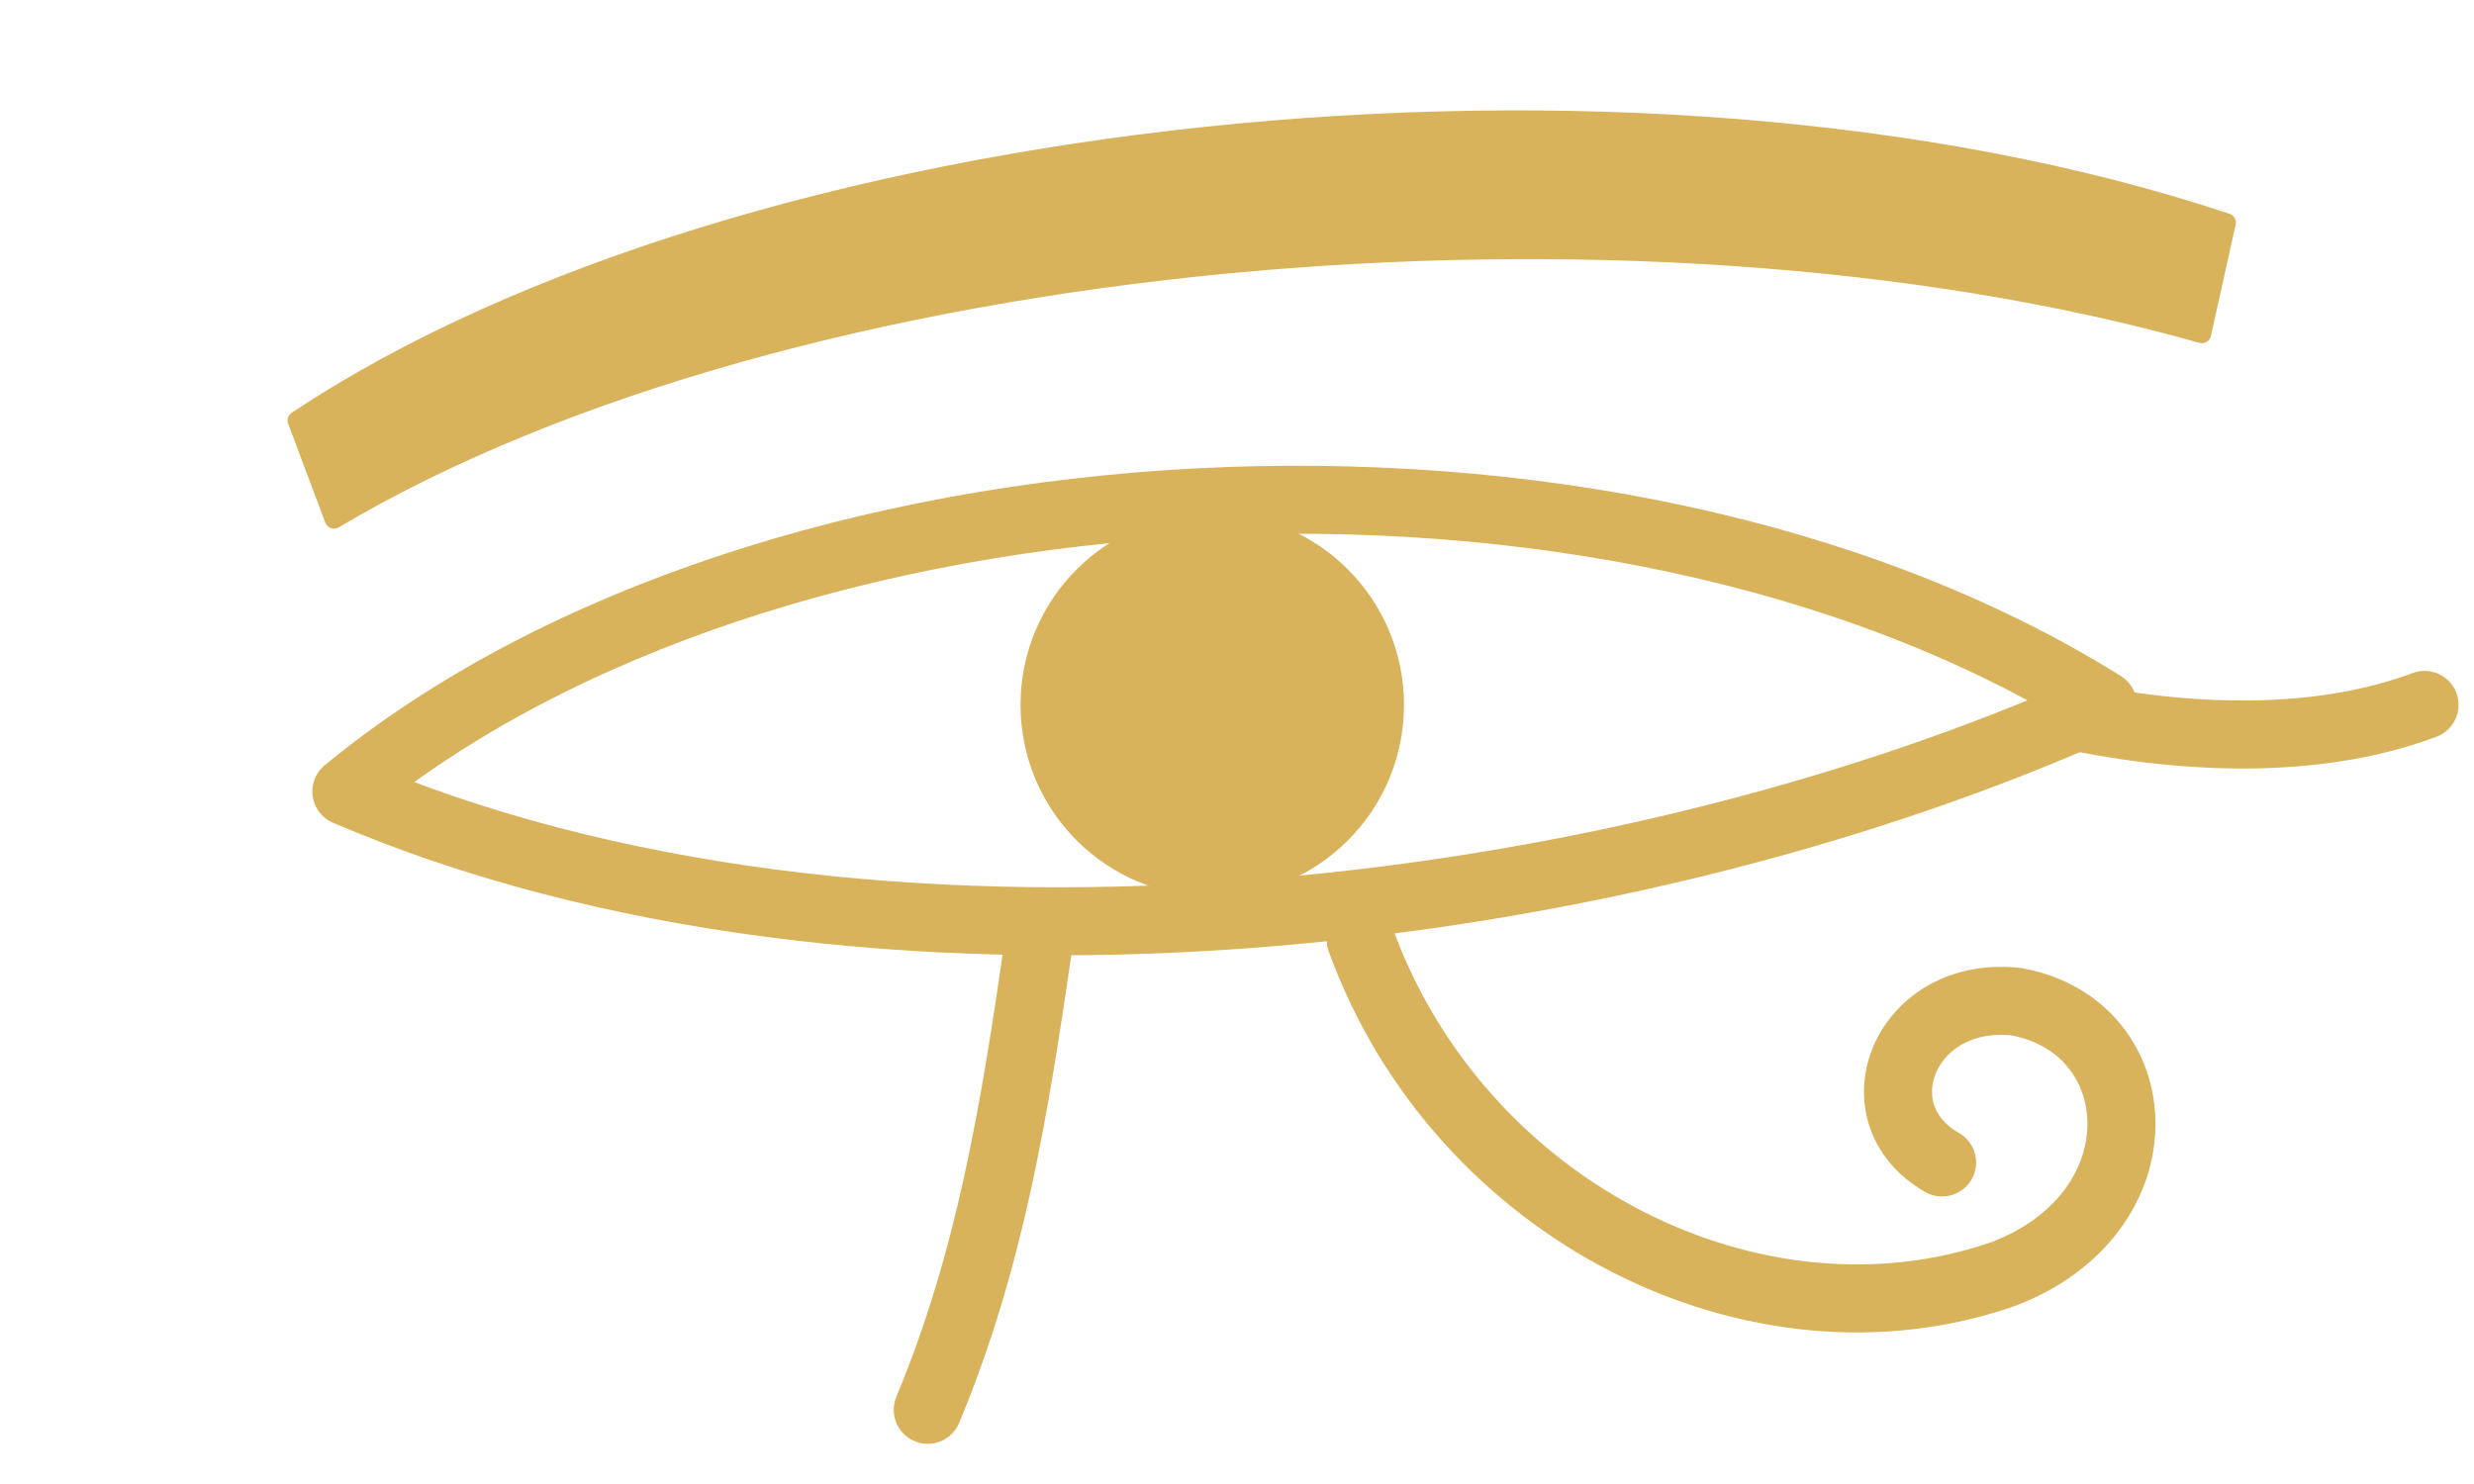
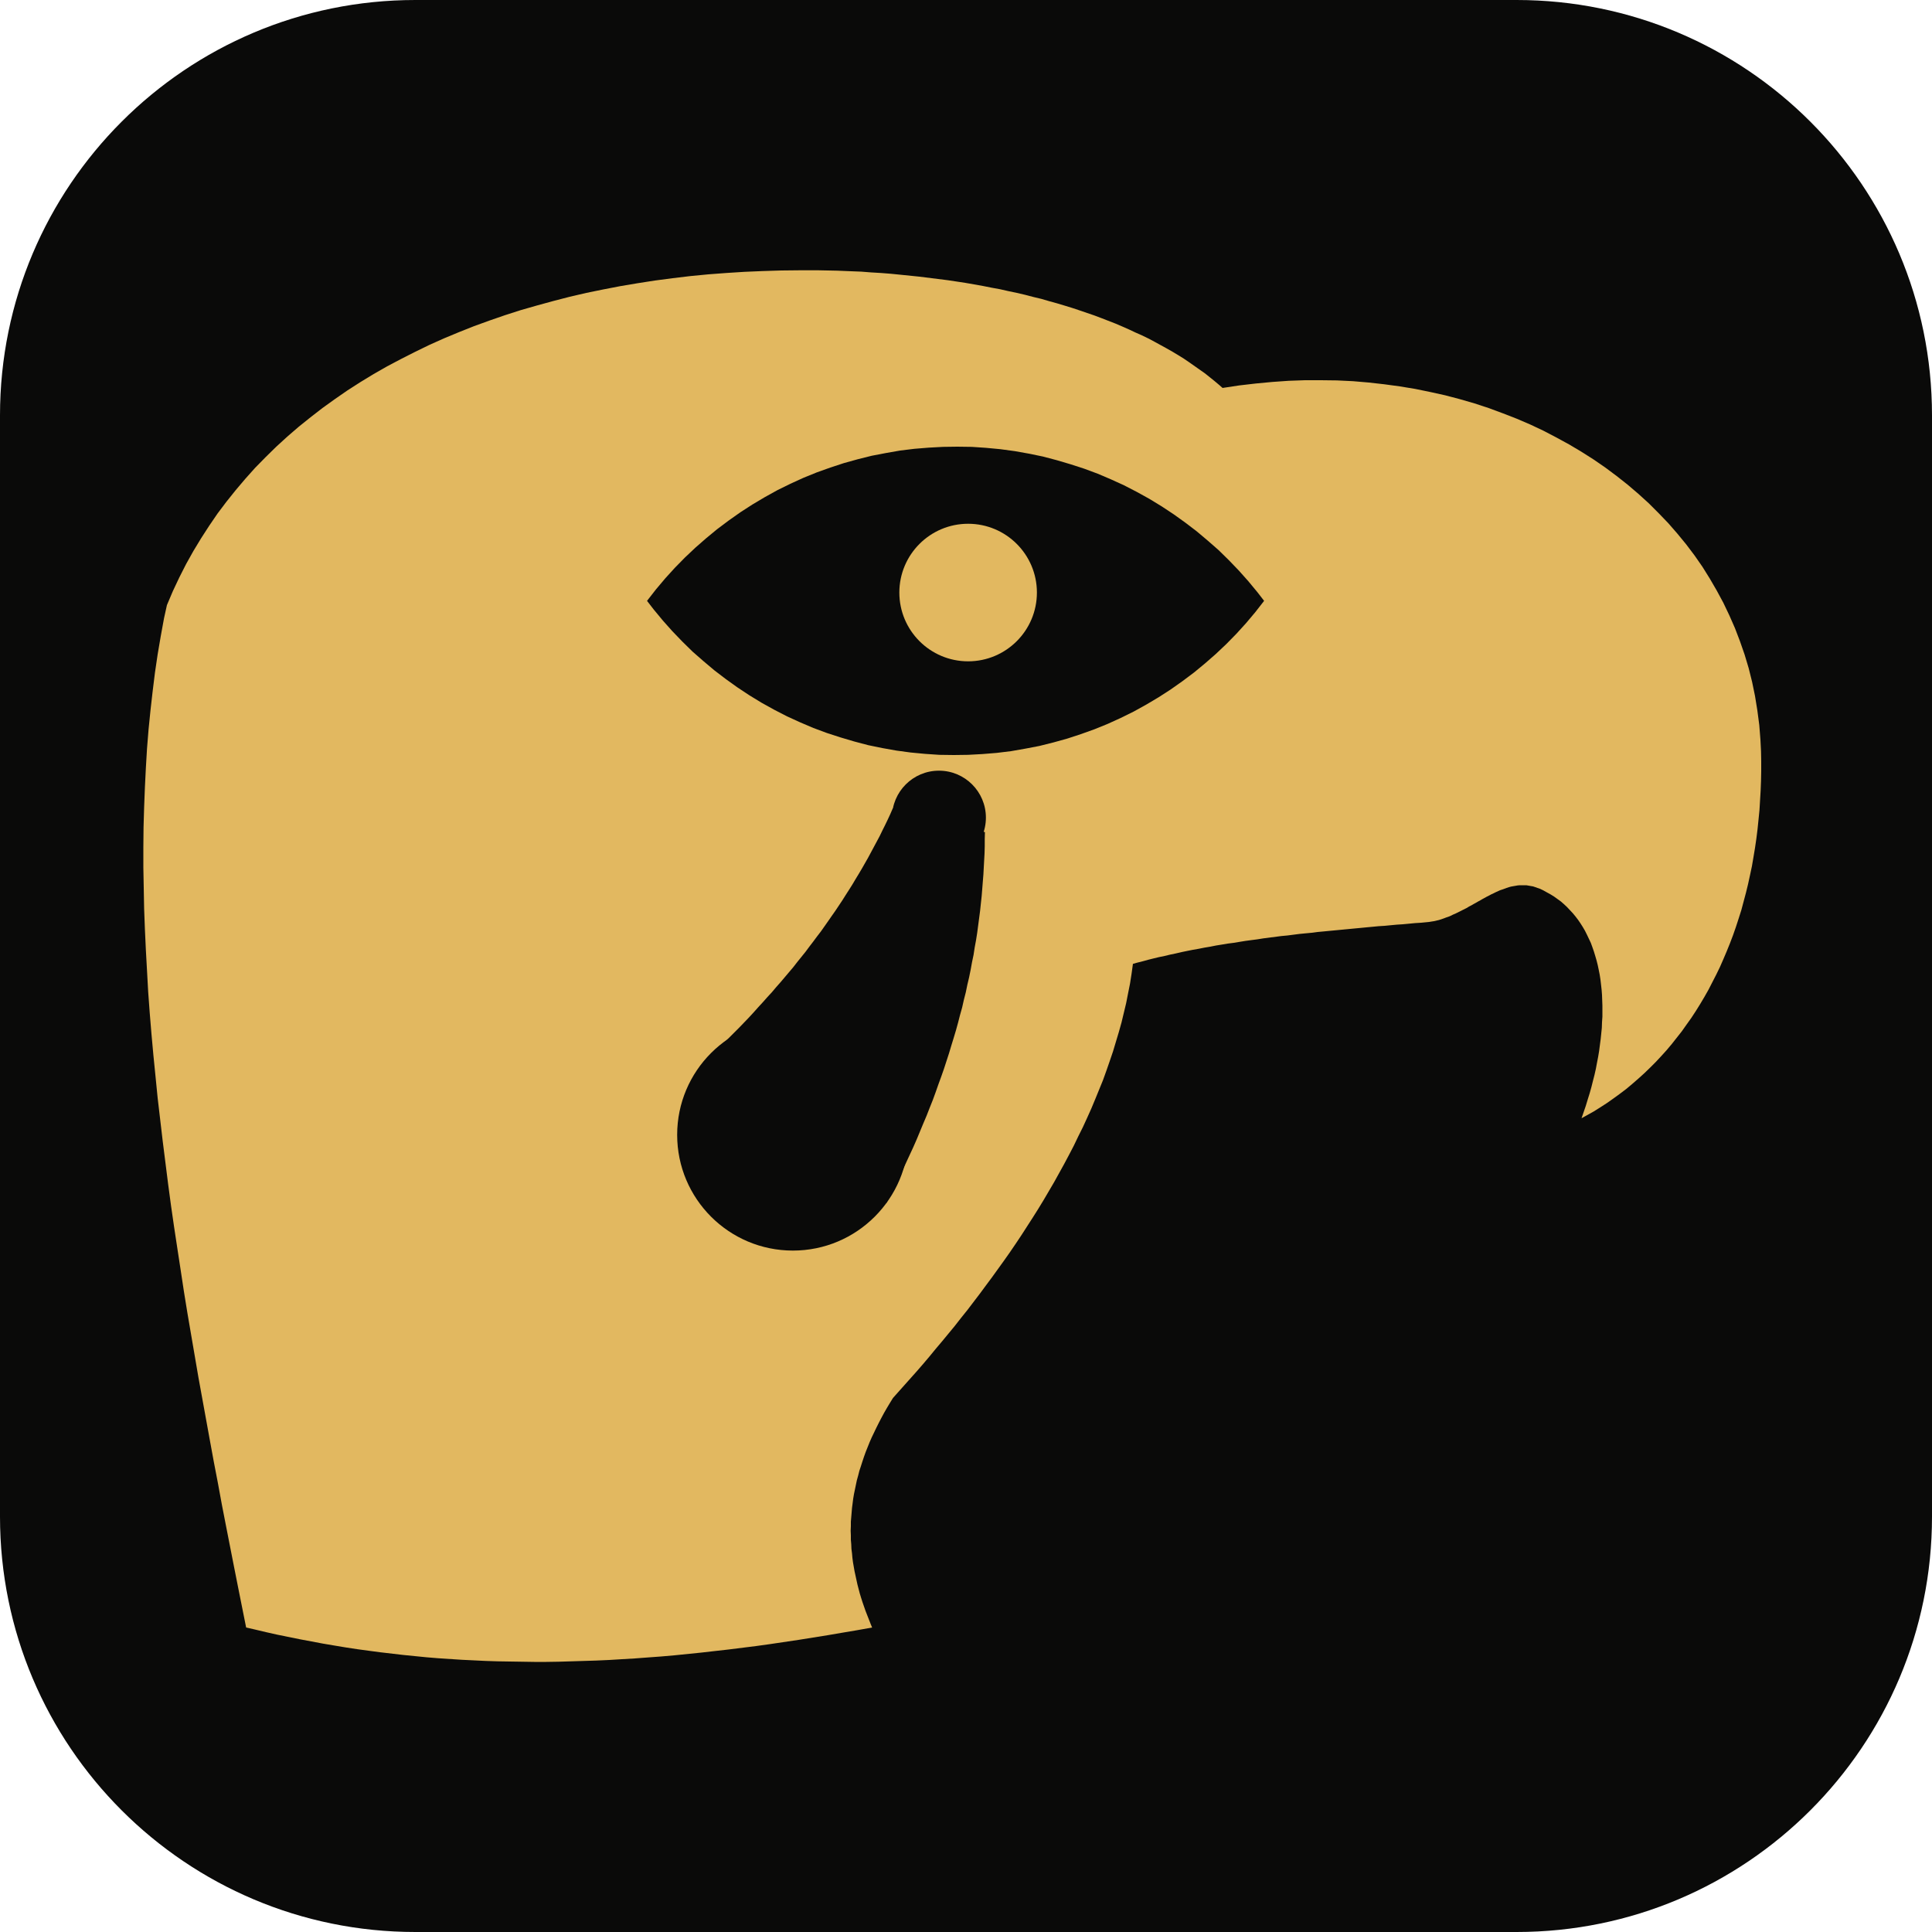
- <svg xmlns="http://www.w3.org/2000/svg" viewBox="0 0 200 120" fill="none" stroke="#d9b35b" stroke-linecap="round" stroke-linejoin="round">
-   <path d="M24 34 C 60 10 132 2 180 18 L 178 27 C 132 14 64 20 27 42 Z" fill="#d9b35b" stroke-width="1.5" />
-   <path d="M28 64 C 62 36 130 32 170 57 C 130 75 70 82 28 64 Z" stroke-width="5.5" />
-   <circle cx="98" cy="57" r="15.5" fill="#d9b35b" stroke="none" />
-   <path d="M168 58 C 178 60 188 60 196 57" stroke-width="5.5" />
-   <path d="M84 76 C 82 90 80 102 75 114" stroke-width="5.5" />
-   <path d="M110 76 C 118 98 142 110 162 103 C 175 98 174 83 163 81 C 154 80 150 90 157 94" stroke-width="5.5" />
+ <svg xmlns="http://www.w3.org/2000/svg" viewBox="0 0 1000 1000" width="32" height="32">
+   <rect width="1000" height="1000" rx="215" fill="#0a0a09" />
+   <path d="M127.4 842.4 L125.3 831.9 L123.2 821.4 L121.1 810.8 L119.0 800.1 L116.9 789.4 L114.8 778.6 L112.8 767.7 L110.7 756.8 L108.7 745.9 L106.7 734.9 L104.7 723.9 L102.7 712.9 L100.8 701.8 L98.9 690.7 L97.0 679.6 L95.2 668.5 L93.5 657.3 L91.8 646.2 L90.1 635.0 L88.5 623.9 L87.0 612.7 L85.6 601.6 L84.2 590.5 L82.9 579.4 L81.6 568.3 L80.5 557.2 L79.4 546.2 L78.4 535.2 L77.5 524.3 L76.7 513.4 L76.1 502.5 L75.5 491.7 L75.0 480.9 L74.6 470.3 L74.4 459.6 L74.2 449.1 L74.2 438.6 L74.3 428.2 L74.6 417.9 L75.0 407.6 L75.5 397.5 L76.1 387.4 L76.9 377.5 L77.9 367.6 L79.0 357.9 L80.2 348.2 L81.6 338.7 L83.2 329.3 L84.9 320.0 L86.4 313.2 L89.5 305.9 L92.8 298.9 L96.3 292.0 L100.1 285.2 L104.1 278.6 L108.3 272.1 L112.6 265.8 L117.2 259.7 L122.0 253.7 L127.0 247.8 L132.1 242.1 L137.5 236.6 L143.0 231.2 L148.7 226.0 L154.6 220.9 L160.7 216.0 L166.9 211.2 L173.3 206.6 L179.8 202.1 L186.5 197.8 L193.4 193.6 L200.4 189.6 L207.6 185.8 L214.9 182.1 L222.3 178.5 L229.9 175.1 L237.6 171.9 L245.4 168.8 L253.4 165.9 L261.5 163.1 L269.6 160.5 L278.0 158.1 L286.4 155.8 L294.9 153.6 L303.5 151.6 L312.3 149.8 L321.1 148.1 L330.0 146.6 L339.0 145.2 L348.1 144.0 L357.3 142.9 L366.6 142.0 L375.9 141.3 L385.3 140.7 L394.8 140.3 L404.3 140.0 L413.9 139.9 L423.6 139.9 L433.3 140.1 L440.6 140.4 L445.8 140.6 L450.9 141.0 L456.0 141.3 L461.1 141.7 L466.1 142.2 L471.0 142.7 L475.9 143.2 L480.7 143.8 L485.5 144.4 L490.3 145.0 L495.0 145.7 L499.6 146.4 L504.2 147.2 L508.7 148.0 L513.2 148.9 L517.6 149.7 L522.0 150.7 L526.3 151.6 L530.6 152.6 L534.8 153.7 L539.0 154.7 L543.1 155.9 L547.1 157.0 L551.1 158.2 L555.0 159.4 L558.9 160.7 L562.7 162.0 L566.5 163.3 L570.2 164.7 L573.8 166.1 L577.4 167.5 L580.9 169.0 L584.3 170.5 L587.7 172.1 L591.1 173.6 L594.4 175.2 L597.6 176.9 L600.7 178.6 L603.8 180.3 L606.8 182.0 L609.8 183.8 L612.7 185.6 L615.5 187.5 L618.2 189.4 L620.9 191.3 L623.6 193.2 L626.1 195.2 L628.6 197.2 L631.1 199.3 L632.8 200.8 L641.4 199.5 L650.0 198.5 L658.5 197.7 L667.0 197.1 L675.4 196.8 L683.7 196.8 L692.0 196.9 L700.3 197.3 L708.5 198.0 L716.5 198.9 L724.6 200.0 L732.5 201.3 L740.3 202.9 L748.0 204.6 L755.6 206.6 L763.2 208.8 L770.5 211.2 L777.8 213.9 L785.0 216.7 L792.0 219.7 L798.8 222.9 L805.5 226.4 L812.1 230.0 L818.5 233.8 L824.8 237.8 L830.9 242.0 L836.8 246.4 L842.5 250.9 L848.0 255.6 L853.4 260.5 L858.5 265.6 L863.5 270.8 L868.2 276.2 L872.8 281.8 L877.1 287.5 L881.2 293.4 L885.0 299.5 L888.6 305.7 L892.0 312.0 L895.1 318.5 L898.0 325.1 L900.6 331.9 L903.0 338.8 L905.1 345.8 L906.9 353.0 L908.4 360.3 L909.6 367.7 L910.6 375.3 L911.2 382.9 L911.5 388.8 L911.6 394.0 L911.6 399.1 L911.5 404.2 L911.3 409.3 L911.0 414.3 L910.7 419.3 L910.2 424.3 L909.7 429.2 L909.1 434.0 L908.4 438.8 L907.6 443.6 L906.8 448.3 L905.8 453.0 L904.8 457.6 L903.7 462.1 L902.5 466.6 L901.3 471.1 L899.9 475.5 L898.5 479.8 L897.0 484.1 L895.4 488.3 L893.7 492.5 L892.0 496.5 L890.2 500.6 L888.3 504.5 L886.3 508.4 L884.3 512.3 L882.2 516.0 L880.0 519.7 L877.7 523.4 L875.4 526.9 L872.9 530.4 L870.5 533.8 L867.9 537.1 L865.3 540.4 L862.6 543.6 L859.8 546.7 L857.0 549.7 L854.1 552.6 L851.1 555.5 L848.0 558.3 L844.9 561.0 L841.8 563.6 L838.5 566.1 L835.2 568.5 L831.8 570.9 L828.4 573.1 L824.9 575.3 L821.3 577.3 L818.6 578.8 L819.7 575.6 L820.8 572.4 L821.8 569.1 L822.8 565.9 L823.7 562.7 L824.5 559.5 L825.3 556.4 L826.0 553.3 L826.6 550.1 L827.2 547.0 L827.7 544.0 L828.1 540.9 L828.5 537.9 L828.8 535.0 L829.1 532.0 L829.2 529.1 L829.4 526.2 L829.4 523.4 L829.4 520.5 L829.3 517.8 L829.2 515.0 L829.0 512.4 L828.7 509.7 L828.4 507.1 L828.0 504.5 L827.5 502.0 L827.0 499.6 L826.4 497.2 L825.7 494.8 L825.0 492.5 L824.2 490.2 L823.4 488.0 L822.4 485.9 L821.4 483.8 L820.4 481.8 L819.3 479.9 L818.1 478.0 L816.8 476.1 L815.5 474.4 L814.1 472.7 L812.6 471.1 L811.1 469.5 L809.5 468.0 L807.9 466.6 L806.1 465.3 L804.3 464.0 L802.5 462.9 L800.5 461.8 L798.5 460.7 L797.0 460.0 L795.8 459.6 L794.7 459.2 L793.5 458.8 L792.3 458.6 L791.2 458.4 L790.0 458.2 L788.9 458.2 L787.8 458.2 L786.6 458.2 L785.5 458.3 L784.4 458.5 L783.2 458.7 L782.1 458.9 L781.0 459.2 L779.8 459.6 L778.7 460.0 L777.6 460.4 L776.4 460.8 L775.3 461.3 L774.2 461.8 L773.0 462.4 L771.9 462.9 L770.8 463.5 L769.6 464.1 L768.5 464.7 L767.4 465.3 L766.2 466.0 L765.1 466.6 L763.9 467.3 L762.8 467.9 L761.6 468.6 L760.4 469.2 L759.3 469.9 L758.1 470.5 L756.9 471.1 L755.7 471.7 L754.5 472.3 L753.3 472.9 L752.1 473.4 L750.9 474.0 L749.7 474.5 L748.5 474.9 L747.2 475.4 L746.0 475.8 L744.8 476.2 L743.5 476.5 L742.2 476.8 L740.9 477.0 L739.7 477.2 L738.7 477.3 L735.6 477.6 L732.4 477.8 L729.3 478.1 L726.1 478.4 L723.0 478.6 L719.8 478.9 L716.7 479.2 L713.5 479.4 L710.4 479.7 L707.2 480.0 L704.1 480.3 L700.9 480.6 L697.8 480.9 L694.6 481.2 L691.5 481.5 L688.3 481.8 L685.2 482.1 L682.0 482.4 L678.9 482.8 L675.7 483.1 L672.6 483.4 L669.5 483.8 L666.4 484.2 L663.2 484.5 L660.1 484.9 L657.0 485.3 L653.9 485.7 L650.8 486.2 L647.7 486.6 L644.7 487.0 L641.6 487.5 L638.6 488.0 L635.5 488.4 L632.5 488.9 L629.4 489.4 L626.4 490.0 L623.4 490.5 L620.4 491.1 L617.5 491.6 L614.5 492.2 L611.6 492.8 L608.6 493.5 L605.7 494.1 L602.8 494.8 L599.9 495.4 L597.0 496.1 L594.2 496.8 L591.3 497.6 L588.5 498.3 L586.4 498.9 L585.7 504.0 L584.9 509.1 L583.9 514.1 L582.9 519.2 L581.7 524.2 L580.5 529.2 L579.1 534.2 L577.6 539.2 L576.1 544.2 L574.4 549.2 L572.7 554.1 L570.9 559.1 L568.9 564.0 L566.9 568.9 L564.9 573.7 L562.7 578.6 L560.5 583.4 L558.1 588.2 L555.8 593.0 L553.3 597.8 L550.8 602.5 L548.2 607.2 L545.6 611.9 L542.9 616.5 L540.2 621.1 L537.4 625.7 L534.5 630.3 L531.6 634.8 L528.7 639.3 L525.7 643.8 L522.7 648.2 L519.6 652.6 L516.5 656.9 L513.4 661.2 L510.2 665.5 L507.1 669.7 L503.9 673.9 L500.7 678.1 L497.4 682.2 L494.2 686.3 L490.9 690.3 L487.6 694.3 L484.3 698.2 L481.1 702.1 L477.8 706.0 L474.5 709.8 L471.2 713.5 L467.9 717.2 L464.6 720.9 L462.2 723.6 L460.6 726.2 L459.1 728.7 L457.6 731.3 L456.2 733.9 L454.9 736.4 L453.6 739.0 L452.4 741.5 L451.2 744.0 L450.1 746.5 L449.1 749.0 L448.1 751.5 L447.2 754.0 L446.4 756.4 L445.6 758.9 L444.8 761.3 L444.2 763.7 L443.5 766.2 L443.0 768.6 L442.5 771.0 L442.0 773.4 L441.6 775.8 L441.3 778.2 L441.0 780.5 L440.8 782.9 L440.6 785.3 L440.4 787.6 L440.4 790.0 L440.3 792.3 L440.4 794.7 L440.4 797.0 L440.6 799.3 L440.7 801.7 L441.0 804.0 L441.2 806.3 L441.5 808.6 L441.9 810.9 L442.3 813.2 L442.8 815.5 L443.3 817.8 L443.8 820.1 L444.4 822.4 L445.0 824.7 L445.7 827.0 L446.4 829.2 L447.2 831.5 L448.0 833.8 L448.9 836.1 L449.8 838.4 L450.7 840.7 L451.4 842.4 L443.6 843.8 L435.9 845.1 L428.3 846.4 L420.8 847.6 L413.3 848.8 L405.9 849.9 L398.5 851.0 L391.3 852.0 L384.1 852.9 L376.9 853.8 L369.8 854.6 L362.8 855.4 L355.9 856.1 L349.0 856.8 L342.1 857.4 L335.3 857.9 L328.6 858.4 L321.9 858.8 L315.3 859.2 L308.7 859.5 L302.2 859.7 L295.7 859.9 L289.2 860.1 L282.8 860.2 L276.5 860.2 L270.1 860.1 L263.8 860.0 L257.6 859.9 L251.4 859.7 L245.2 859.4 L239.0 859.1 L232.9 858.7 L226.8 858.3 L220.7 857.8 L214.7 857.2 L208.7 856.6 L202.7 855.9 L196.7 855.2 L190.7 854.4 L184.8 853.6 L178.9 852.7 L172.9 851.7 L167.0 850.7 L161.2 849.6 L155.3 848.5 L149.4 847.3 L143.5 846.1 L137.7 844.8 L131.8 843.4Z" fill="#e2b860" />
+   <path d="M462.1 418.4 L460.8 421.4 L459.5 424.2 L458.1 427.1 L456.7 429.9 L455.3 432.8 L453.8 435.6 L452.3 438.4 L450.8 441.2 L449.3 444.0 L447.7 446.8 L446.1 449.6 L444.5 452.3 L442.8 455.1 L441.2 457.8 L439.5 460.5 L437.7 463.3 L436.0 466.0 L434.2 468.7 L432.4 471.4 L430.5 474.1 L428.7 476.7 L426.8 479.4 L424.9 482.1 L422.9 484.7 L420.9 487.4 L418.9 490.0 L416.9 492.7 L414.8 495.3 L412.7 497.9 L410.6 500.6 L408.4 503.2 L406.2 505.8 L404.0 508.4 L401.7 511.0 L399.5 513.6 L397.1 516.2 L394.8 518.8 L392.4 521.4 L390.0 524.1 L387.6 526.7 L385.1 529.3 L382.6 531.9 L380.0 534.5 L377.4 537.1 L374.8 539.7 L372.2 542.3 L369.5 544.9 L366.8 547.5 L364.1 550.1 L458.8 622.7 L460.9 618.6 L463.0 614.4 L465.0 610.3 L467.0 606.2 L468.9 602.0 L470.8 597.9 L472.7 593.8 L474.5 589.7 L476.2 585.6 L477.9 581.5 L479.6 577.5 L481.2 573.4 L482.8 569.4 L484.3 565.3 L485.7 561.3 L487.2 557.2 L488.6 553.2 L489.9 549.2 L491.2 545.2 L492.4 541.2 L493.6 537.3 L494.8 533.3 L495.9 529.3 L496.9 525.4 L498.0 521.5 L498.9 517.5 L499.9 513.6 L500.7 509.7 L501.6 505.9 L502.4 502.0 L503.1 498.1 L503.9 494.3 L504.5 490.4 L505.2 486.6 L505.8 482.8 L506.3 479.0 L506.8 475.2 L507.3 471.4 L507.7 467.6 L508.1 463.9 L508.4 460.2 L508.7 456.4 L509.0 452.7 L509.2 449.0 L509.4 445.3 L509.6 441.7 L509.7 438.0 L509.7 434.4 L509.8 430.7Z" fill="#0a0a09" />
+   <circle cx="486.0" cy="423.2" r="24.3" fill="#0a0a09" />
+   <circle cx="410.4" cy="587.4" r="59.9" fill="#0a0a09" />
+   <path d="M334.9 311.0 L339.5 305.1 L344.3 299.4 L349.3 293.9 L354.5 288.6 L359.9 283.5 L365.5 278.6 L371.2 273.9 L377.2 269.4 L383.3 265.1 L389.5 261.1 L395.9 257.3 L402.4 253.7 L409.1 250.4 L415.9 247.3 L422.8 244.5 L429.8 242.0 L436.8 239.7 L444.0 237.7 L451.2 235.9 L458.5 234.5 L465.9 233.2 L473.3 232.3 L480.7 231.7 L488.1 231.3 L495.5 231.2 L503.0 231.3 L510.4 231.8 L517.8 232.5 L525.2 233.5 L532.5 234.8 L539.8 236.3 L547.0 238.2 L554.1 240.3 L561.2 242.6 L568.2 245.2 L575.0 248.1 L581.8 251.2 L588.4 254.6 L594.9 258.2 L601.3 262.1 L607.5 266.2 L613.5 270.5 L619.4 275.0 L625.1 279.8 L630.7 284.7 L636.0 289.9 L641.2 295.3 L646.1 300.8 L650.9 306.6 L654.3 311.0 L649.7 316.9 L644.9 322.6 L639.9 328.1 L634.7 333.4 L629.3 338.5 L623.7 343.4 L618.0 348.1 L612.0 352.6 L605.9 356.9 L599.7 360.9 L593.3 364.7 L586.8 368.3 L580.1 371.6 L573.3 374.7 L566.4 377.5 L559.4 380.0 L552.4 382.3 L545.2 384.3 L538.0 386.1 L530.7 387.5 L523.3 388.8 L515.9 389.7 L508.5 390.3 L501.1 390.7 L493.7 390.8 L486.2 390.7 L478.8 390.2 L471.4 389.5 L464.0 388.5 L456.7 387.2 L449.4 385.7 L442.2 383.8 L435.1 381.7 L428.0 379.4 L421.0 376.8 L414.2 373.9 L407.4 370.8 L400.8 367.4 L394.3 363.8 L387.9 359.9 L381.7 355.8 L375.7 351.5 L369.8 347.0 L364.1 342.2 L358.5 337.3 L353.2 332.1 L348.0 326.7 L343.1 321.2 L338.3 315.4Z" fill="#0a0a09" />
+   <circle cx="501.1" cy="306.7" r="35.6" fill="#e2b860" />
</svg>
